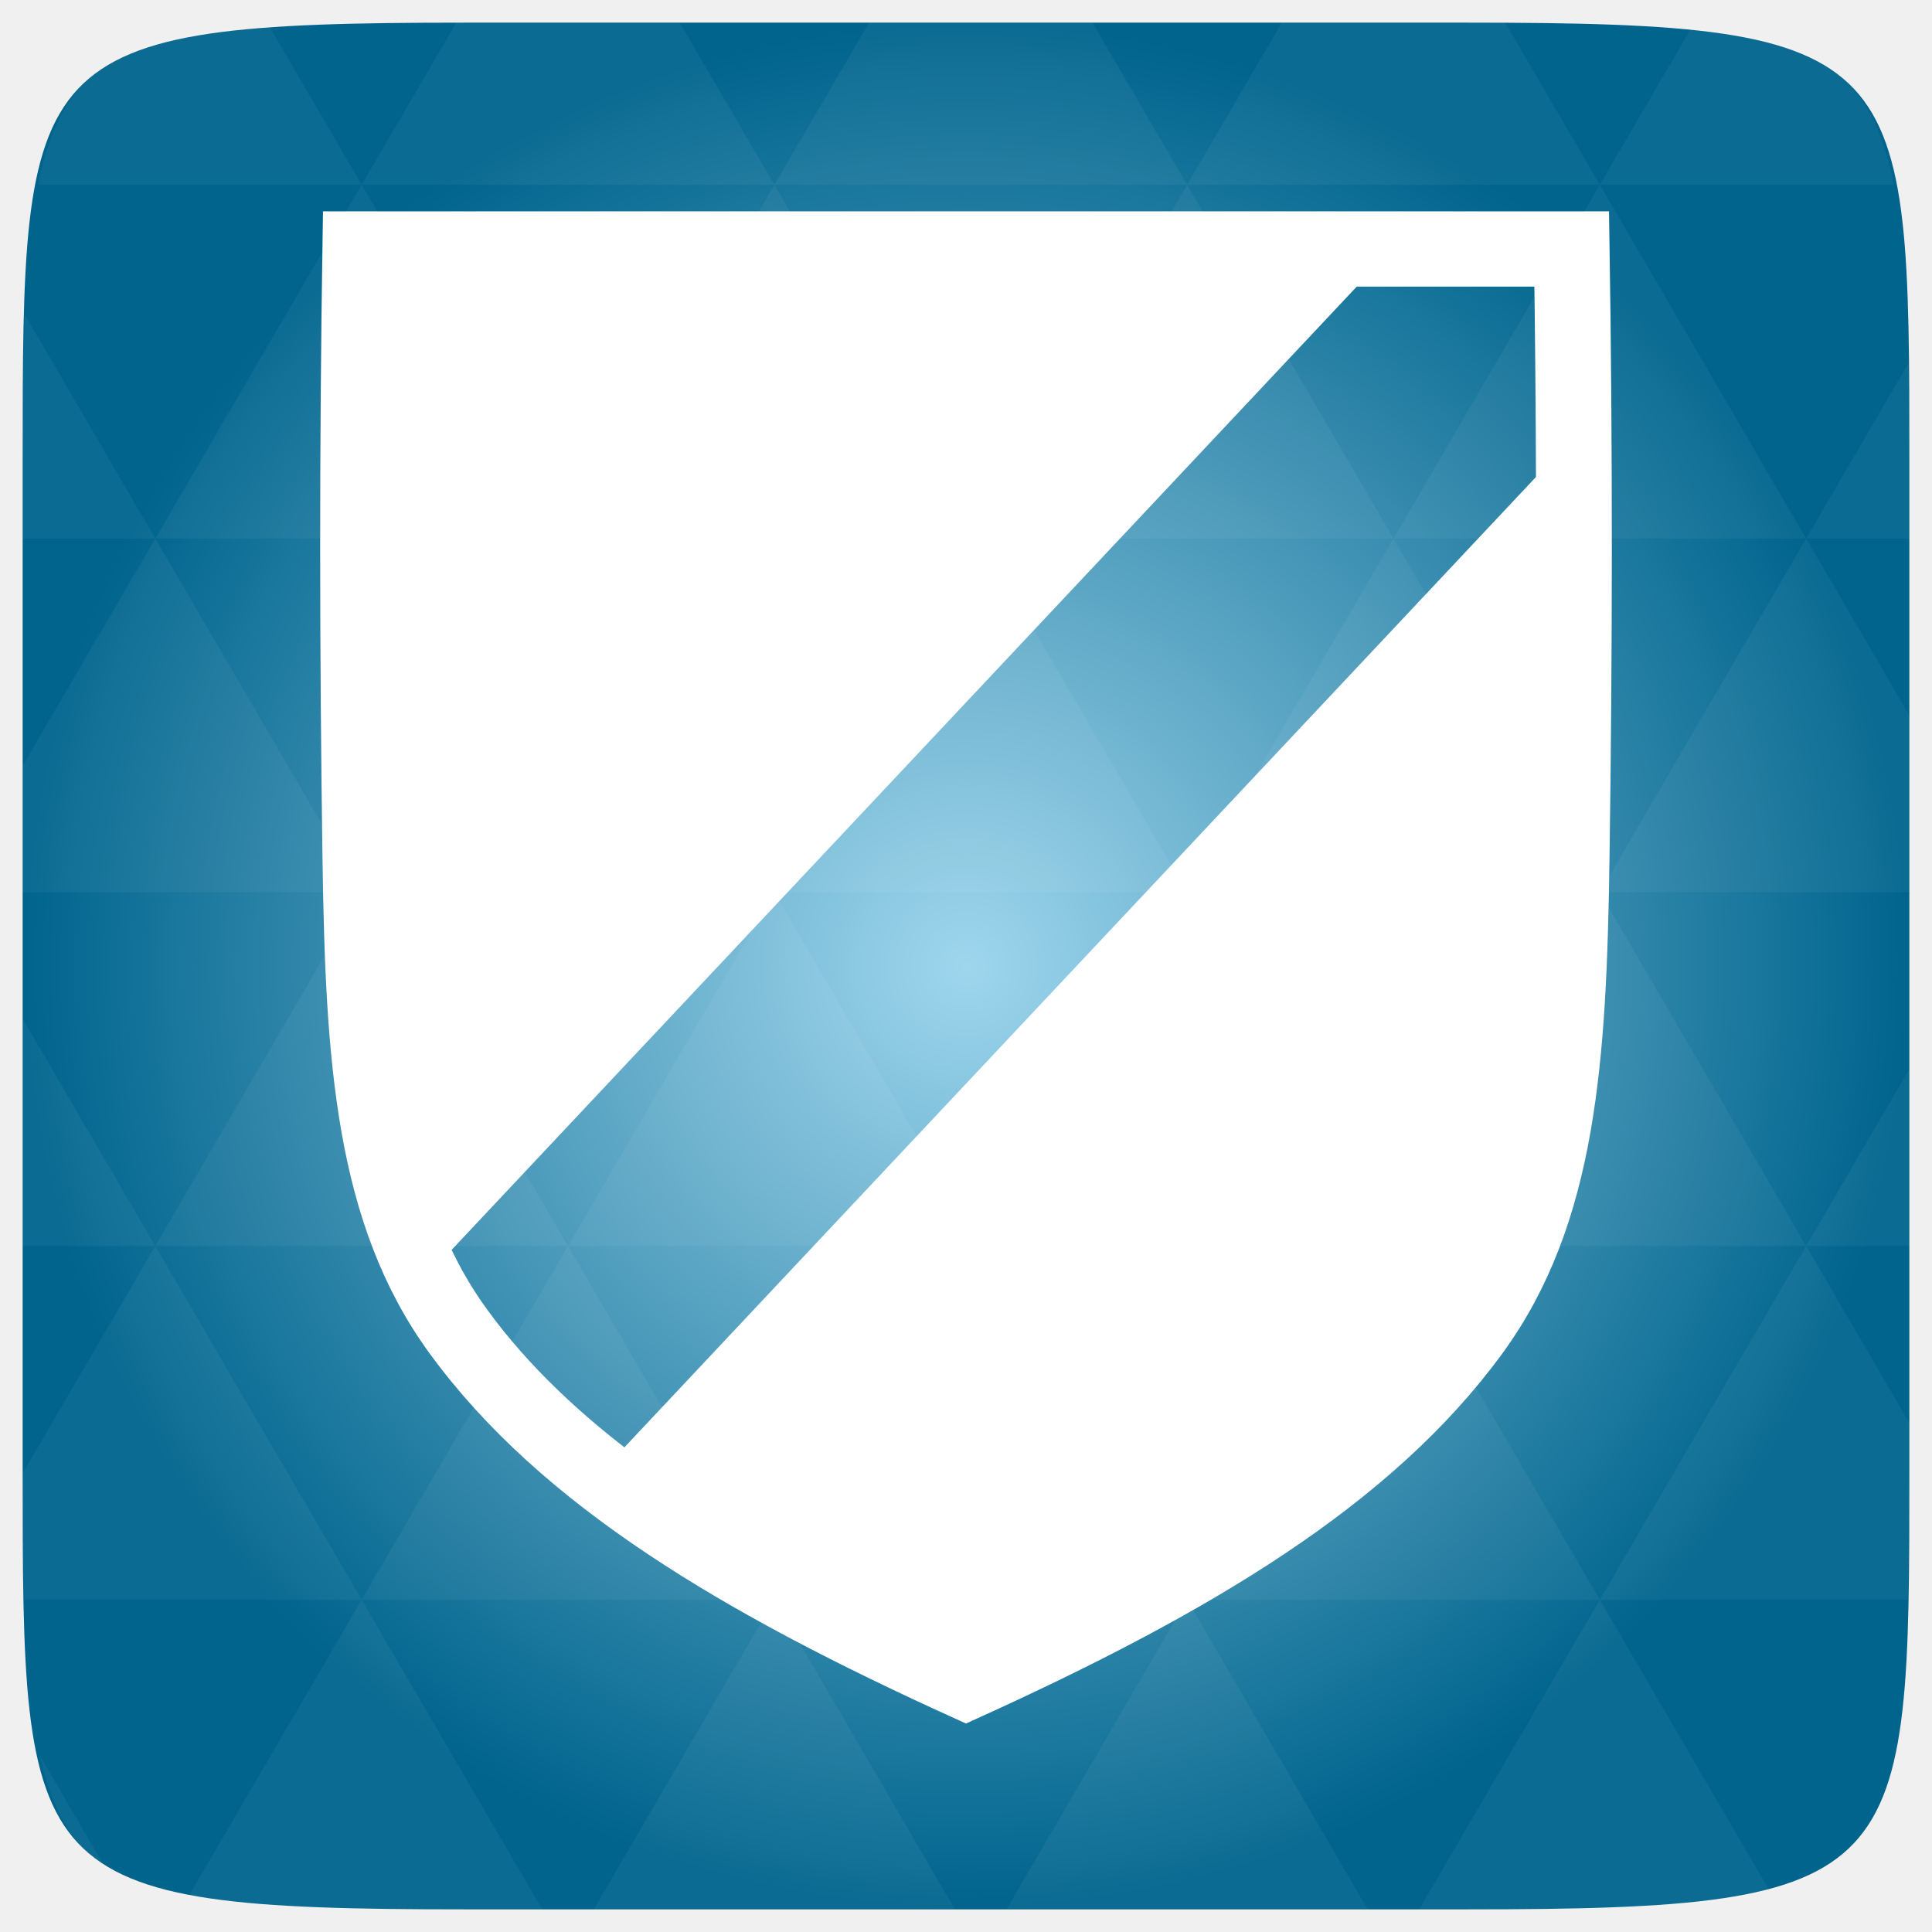
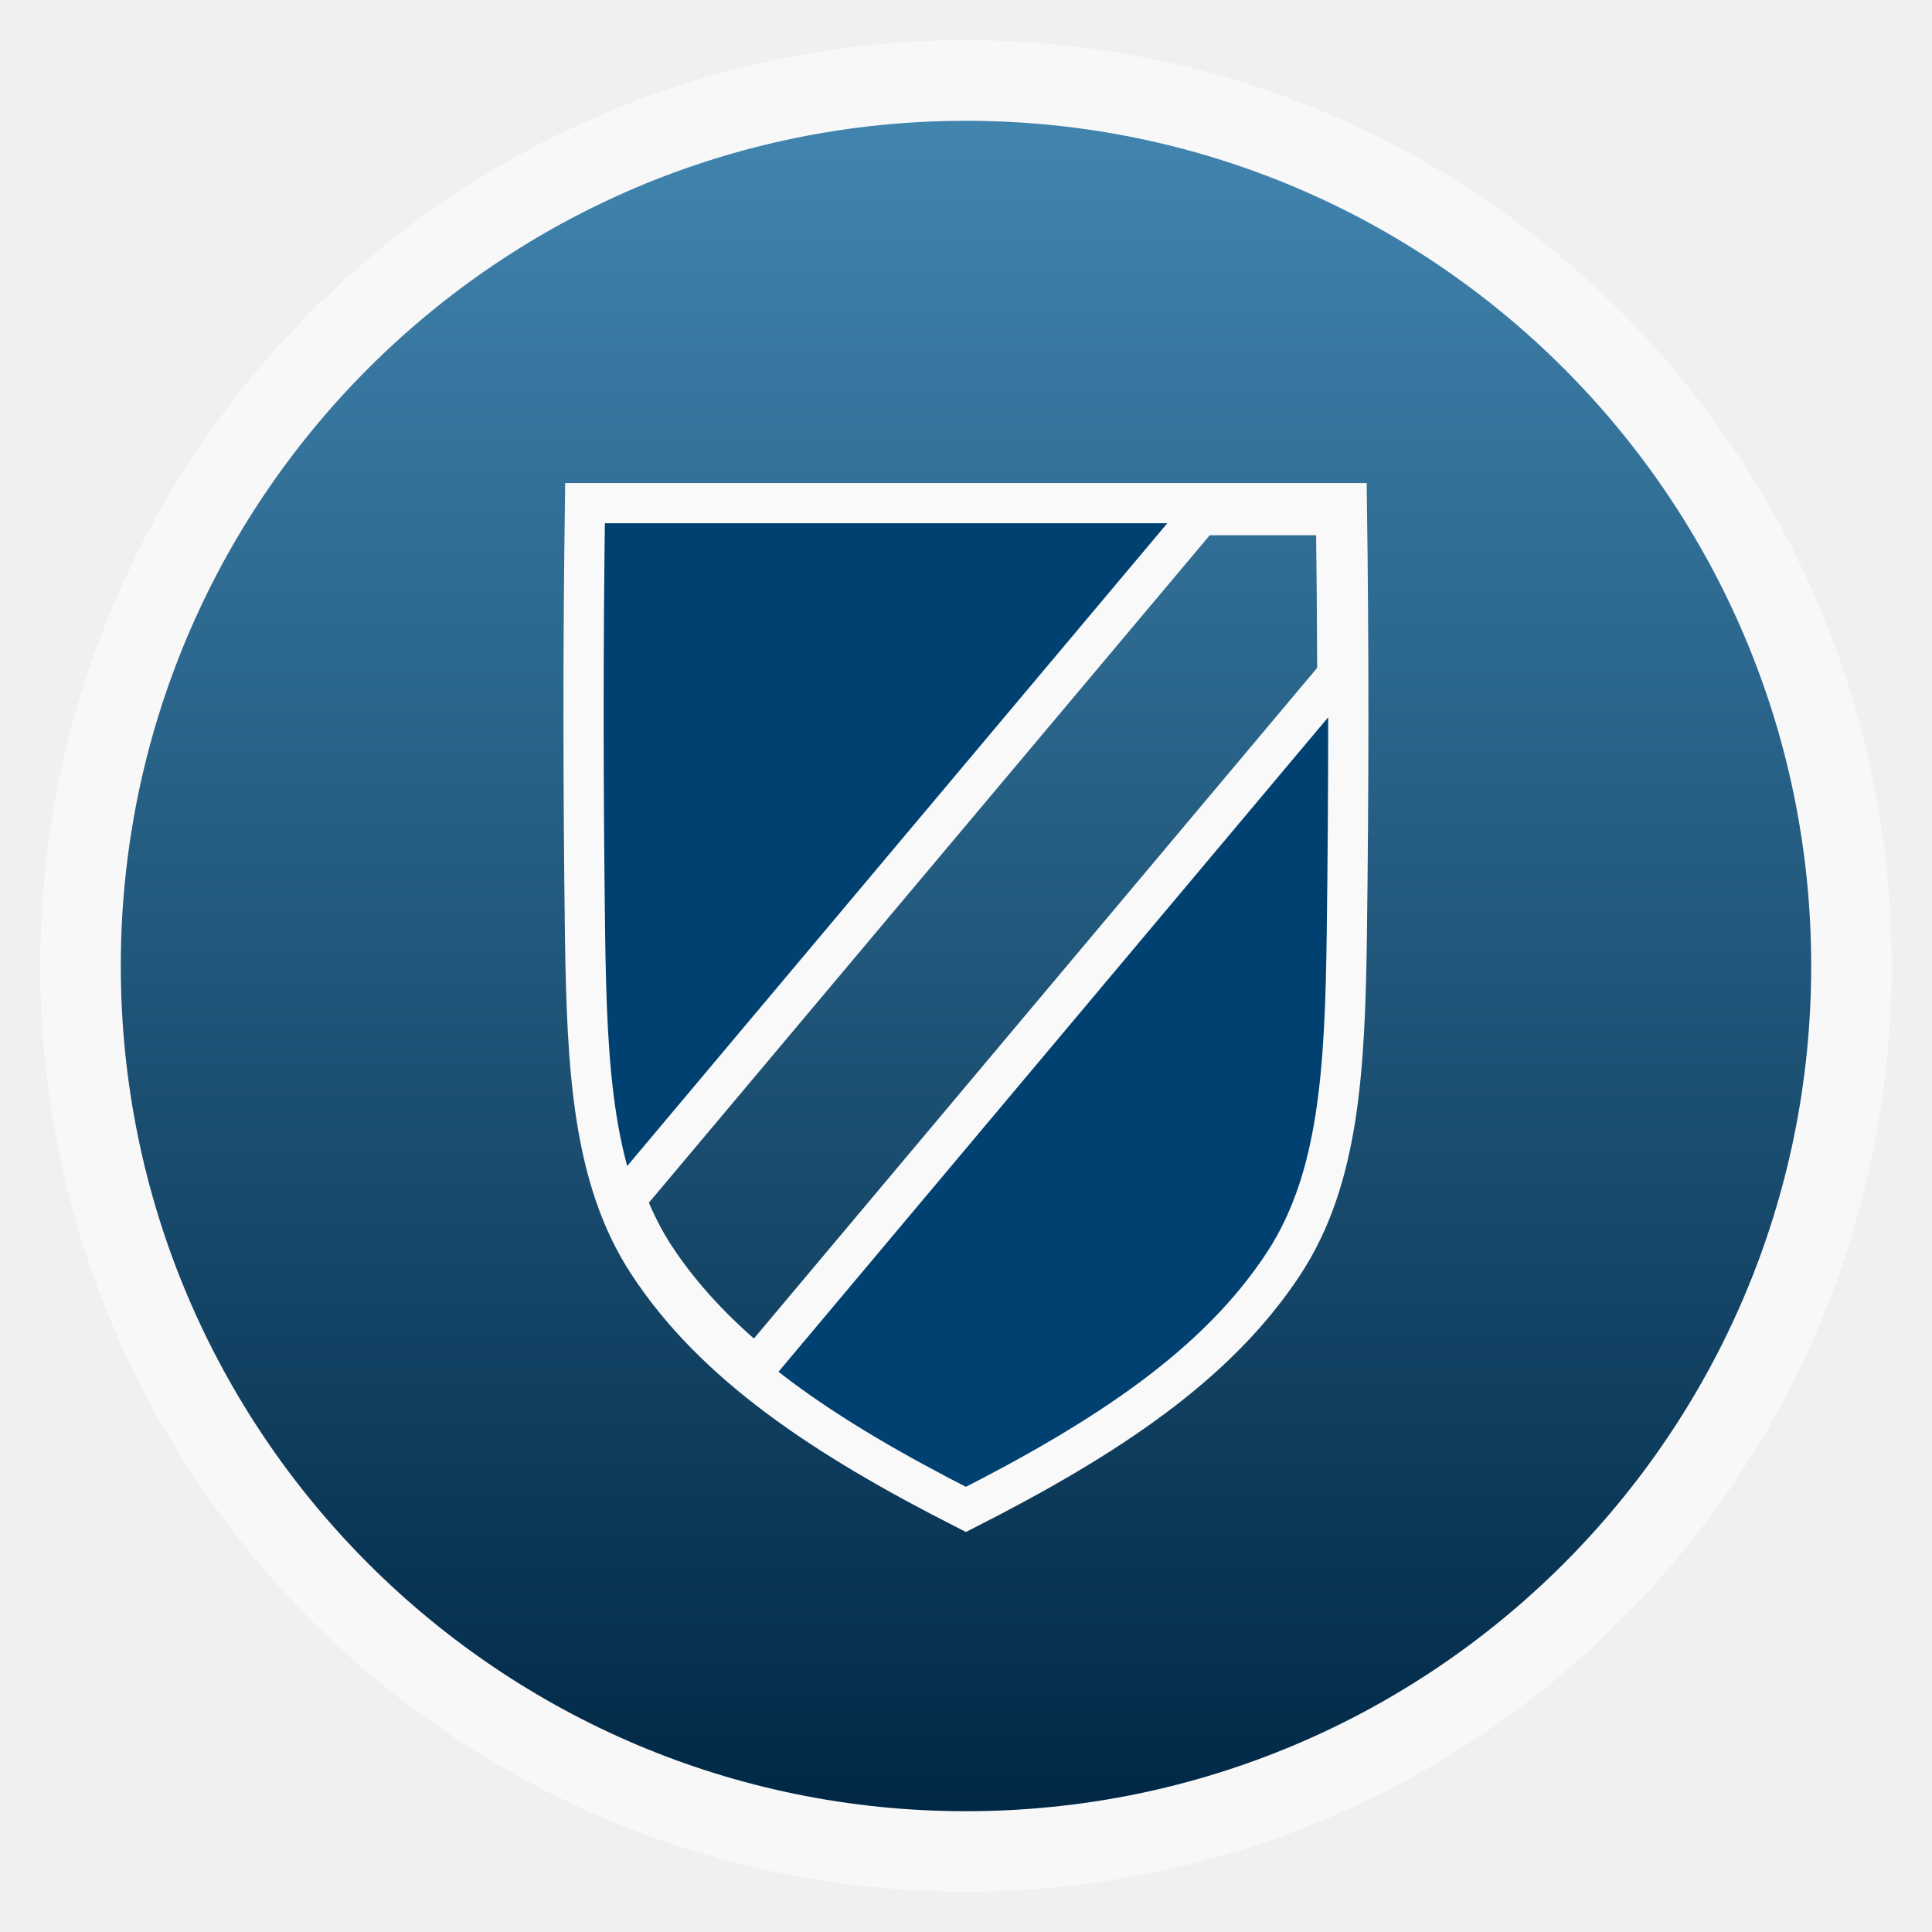
- <svg xmlns="http://www.w3.org/2000/svg" xmlns:xlink="http://www.w3.org/1999/xlink" viewBox="0 0 256 256">
-   <defs>
+ <svg xmlns="http://www.w3.org/2000/svg" xmlns:xlink="http://www.w3.org/1999/xlink" width="48" viewBox="0 0 13.547 13.547" height="48" id="svg2" version="1.1">
+   <defs id="defs4">
+     <linearGradient id="linearGradient4460-3">
+       <stop offset="0" style="stop-color:#002846;stop-opacity:1;" id="stop7" />
+       <stop offset="1" style="stop-color:#4185af;stop-opacity:1;" id="stop9" />
+     </linearGradient>
+     <linearGradient gradientTransform="matrix(1.10528,0,0,1.10528,-134.2825,-295.7705)" xlink:href="#linearGradient4460-3" id="linearGradient3056" y1="279.096" y2="268.33" gradientUnits="userSpaceOnUse" x2="0" />
+     <radialGradient gradientUnits="userSpaceOnUse" r="128" id="radialGradient4463" xlink:href="#linearGradient3895-9-0-3-2-4-0" gradientTransform="matrix(0.97656,0,0,0.97656,-16.5349,-28.25)" cy="160" cx="148.004" />
    <linearGradient id="linearGradient3895-9-0-3-2-4-0">
-       <stop offset="0" style="stop-color:#9ed6ed" />
-       <stop offset="1" style="stop-color:#00648d" />
+       <stop id="stop3008" style="stop-color:#9ed6ed" offset="0" />
+       <stop id="stop3010" style="stop-color:#00648d" offset="1" />
    </linearGradient>
-     <radialGradient cx="148.004" cy="160" gradientTransform="matrix(.97656 0 0 .97656 -16.5349 -28.25)" xlink:href="#linearGradient3895-9-0-3-2-4-0" id="radialGradient4463" r="128" gradientUnits="userSpaceOnUse" />
+     <radialGradient xlink:href="#linearGradient3895-9-0-3-2-4-0" id="radialGradient3039" gradientUnits="userSpaceOnUse" gradientTransform="matrix(0.2756069,0,0,0.2756069,-37.8635,-35.37225)" cx="148.004" cy="160" r="128" />
+     <linearGradient xlink:href="#linearGradient4460-3" id="linearGradient3812" gradientUnits="userSpaceOnUse" gradientTransform="matrix(1.10528,0,0,1.10528,-134.2825,-295.7705)" y1="279.096" x2="0" y2="268.33" />
  </defs>
-   <path style="fill:url(#radialGradient4463);color:#bebebe" d="m 253,61.594 0,132.812 C 253,249.094 253,253 194.406,253 l -132.812,0 C 3,253 3,249.094 3,194.406 L 3,61.594 C 3,6.906 3,3 61.594,3 l 132.812,0 C 253,3 253,6.906 253,61.594 z" />
-   <g style="fill:#fff">
-     <path style="opacity:.05" d="m 204.08,252.994 c 13.555,-0.064 23.349,-0.435 30.457,-2.35 l -22.552,-38.665 -23.926,41.014 6.348,0 c 3.418,0 6.641,0.014 9.674,0 z m 7.904,-41.014 -27.344,-46.874 -27.344,46.874 54.688,0 z m 0,0 40.802,0 C 252.951,206.796 253,200.977 253,194.402 l 0,-5.859 -13.672,-23.437 -27.344,46.874 z m 27.344,-46.874 -27.344,-46.874 -27.344,46.874 54.688,0 z m 0,0 13.672,0 0,-23.437 -13.672,23.437 z m -54.688,0 -27.344,-46.874 -27.344,46.874 54.688,0 z m -54.688,0 -27.344,46.874 54.688,0 -27.344,-46.874 z m 0,0 -27.344,-46.874 -27.344,46.874 54.687,0 z m -54.687,0 -27.344,46.874 54.688,0 -27.344,-46.874 z m 0,0 -27.344,-46.874 -27.344,46.874 54.688,0 z m -54.688,0 L 3,195.226 c 0.003,6.226 0.056,11.798 0.214,16.754 l 44.708,0 -27.344,-46.874 z m 0,0 L 3,134.986 l 0,30.12 17.578,0 z m 27.344,46.874 -23.01,39.428 c 8.527,1.572 20.312,1.587 36.682,1.587 l 10.254,0 -23.926,-41.014 z m 0,-93.747 L 20.578,71.358 3,101.478 3,118.232 l 44.922,0 z m 0,0 54.688,0 L 75.266,71.358 47.922,118.232 z M 75.266,71.358 47.922,24.485 20.578,71.358 l 54.688,0 z m 0,0 54.687,0 L 102.609,24.485 75.266,71.358 z M 102.609,24.485 90.067,3.001 l -28.473,0 c -0.399,0 -0.736,-1e-5 -1.129,0 l -12.543,21.484 54.688,0 z m 0,0 54.688,0 -12.543,-21.484 -29.602,0 -12.543,21.484 z m 54.688,0 54.688,0 -12.543,-21.484 c -1.673,-0.002 -3.256,0 -5.035,0 l -24.567,0 -12.543,21.484 z m 0,0 -27.344,46.874 54.688,0 -27.344,-46.874 z m 27.344,46.874 54.688,0 -27.344,-46.874 -27.344,46.874 z m 0,0 -27.344,46.874 54.688,0 -27.344,-46.874 z m 27.344,46.874 41.016,0 0,-23.437 -13.672,-23.437 -27.344,46.874 z m 27.344,-46.874 13.672,0 0,-9.765 c 0,-4.895 -0.04,-9.347 -0.122,-13.458 l -13.55,23.223 z M 157.297,118.232 129.953,71.358 102.609,118.232 l 54.688,0 z m 54.688,-93.747 38.971,0 C 248.006,9.77 240.904,5.129 224.13,3.672 l -12.146,20.812 z m -164.062,0 L 35.623,3.398 C 16.114,4.507 8.207,8.709 5.045,24.485 l 42.877,0 z M 20.578,71.358 3.305,41.727 C 3.075,47.461 3,54.035 3,61.593 l 0,9.765 17.578,0 z m 82.031,140.621 -23.926,41.014 47.852,0 -23.926,-41.014 z m 54.688,0 -23.926,41.014 47.852,0 -23.926,-41.014 z m -143.463,35.308 -8.545,-14.648 c 1.572,7.029 4.192,11.641 8.545,14.648 z" />
-     <path style="stroke:#fff;stroke-width:7.692" d="m 46.582,31.846 c -0.429,27.378 -0.404,54.744 0,82.121 0.388,26.371 1.693,46.976 13.429,63.071 14.134,19.389 37.693,33.368 67.989,47.115 30.29,-13.747 53.855,-27.73 67.989,-47.115 11.733,-16.09 13.036,-36.697 13.429,-63.071 0.404,-27.378 0.429,-54.744 0,-82.121 l -162.836,0 z m 131.531,2.284 28.992,0 c 0.16,10.199 0.236,20.39 0.27,30.589 L 83.175,196.93 c -8.689,-6.394 -16.005,-13.276 -21.722,-21.124 -2.498,-3.428 -4.534,-7.079 -6.159,-10.938 -0.004,-0.008 0.004,-0.021 0,-0.03 L 178.113,34.13 z" />
-   </g>
+   <rect id="rect14" style="opacity:0.5;fill:#ffffff;fill-rule:evenodd" height="12.982" rx="6.491" y="0.282" x="0.282" width="12.982" />
+   <rect id="rect16" style="fill:url(#linearGradient3812);fill-rule:evenodd" height="11.853" rx="5.926" y="0.847" x="0.847" width="11.853" />
+   <path id="path3019" d="m 4.102,3.528 c -0.014,1.004 -0.013,2.008 0,3.013 0.013,0.968 0.056,1.723 0.441,2.314 0.464,0.711 1.236,1.224 2.23,1.729 C 7.767,10.079 8.54,9.566 9.004,8.855 9.389,8.264 9.431,7.508 9.444,6.541 c 0.013,-1.004 0.014,-2.008 0,-3.013 l -5.342,0 z m 4.315,0.084 0.951,0 c 0.005,0.374 0.008,0.748 0.009,1.122 L 5.303,9.585 C 5.018,9.35 4.778,9.097 4.59,8.81 4.508,8.684 4.442,8.55 4.388,8.408 c -1.15e-4,-2.991e-4 1.149e-4,-7.798e-4 0,-0.001 L 8.417,3.612 z" style="fill:#004171;fill-opacity:1;stroke:#f9f9f9;stroke-width:0.282;stroke-miterlimit:4;stroke-opacity:1;stroke-dasharray:none" />
</svg>
